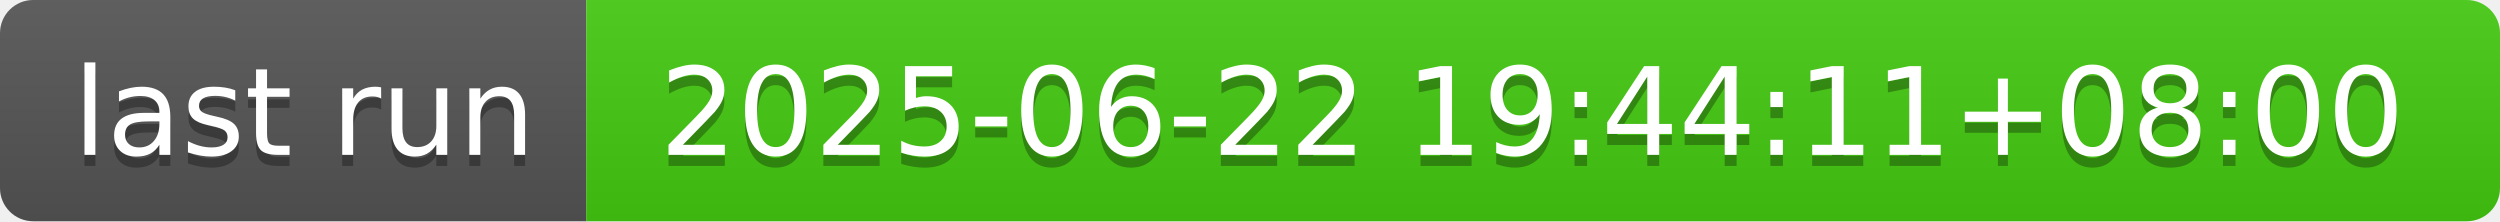
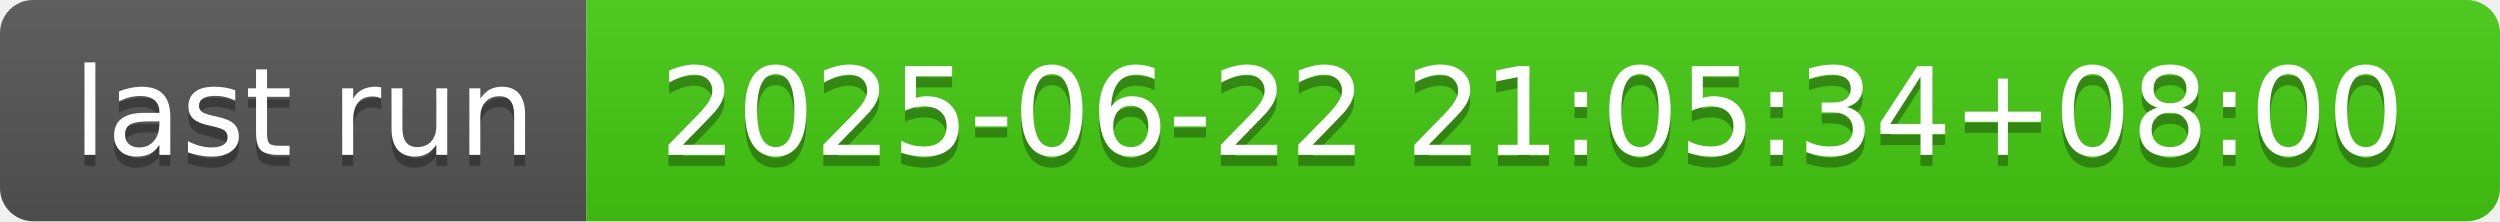
- <svg xmlns="http://www.w3.org/2000/svg" width="226" height="20" role="img" aria-label="last run: 2025-06-22 19:44:11+08:00">
+ <svg xmlns="http://www.w3.org/2000/svg" width="226" height="20" role="img" aria-label="last run: 2025-06-22 21:05:34+08:00">
  <linearGradient id="s" x2="0" y2="100%">
    <stop offset="0" stop-color="#bbb" stop-opacity=".1" />
    <stop offset="1" stop-opacity=".1" />
  </linearGradient>
  <clipPath id="r">
    <rect width="226" height="20" rx="3" fill="#fff" />
  </clipPath>
  <g clip-path="url(#r)">
    <rect width="53" height="20" fill="#555" />
    <rect x="53" width="173" height="20" fill="#4c1" />
    <rect width="226" height="20" fill="url(#s)" />
  </g>
  <g fill="#fff" text-anchor="middle" font-family="Verdana,Geneva,DejaVu Sans,sans-serif" text-rendering="geometricPrecision" font-size="110">
    <text aria-hidden="true" x="275" y="150" fill="#010101" fill-opacity=".3" transform="scale(.1)" textLength="430">last run</text>
    <text x="275" y="140" transform="scale(.1)" fill="#fff" textLength="430">last run</text>
-     <text aria-hidden="true" x="1385" y="150" fill="#010101" fill-opacity=".3" transform="scale(.1)" textLength="1630">2025-06-22 19:44:11+08:00</text>
-     <text x="1385" y="140" transform="scale(.1)" fill="#fff" textLength="1630">2025-06-22 19:44:11+08:00</text>
+     <text aria-hidden="true" x="1385" y="150" fill="#010101" fill-opacity=".3" transform="scale(.1)" textLength="1630">2025-06-22 21:05:34+08:00</text>
+     <text x="1385" y="140" transform="scale(.1)" fill="#fff" textLength="1630">2025-06-22 21:05:34+08:00</text>
  </g>
</svg>
